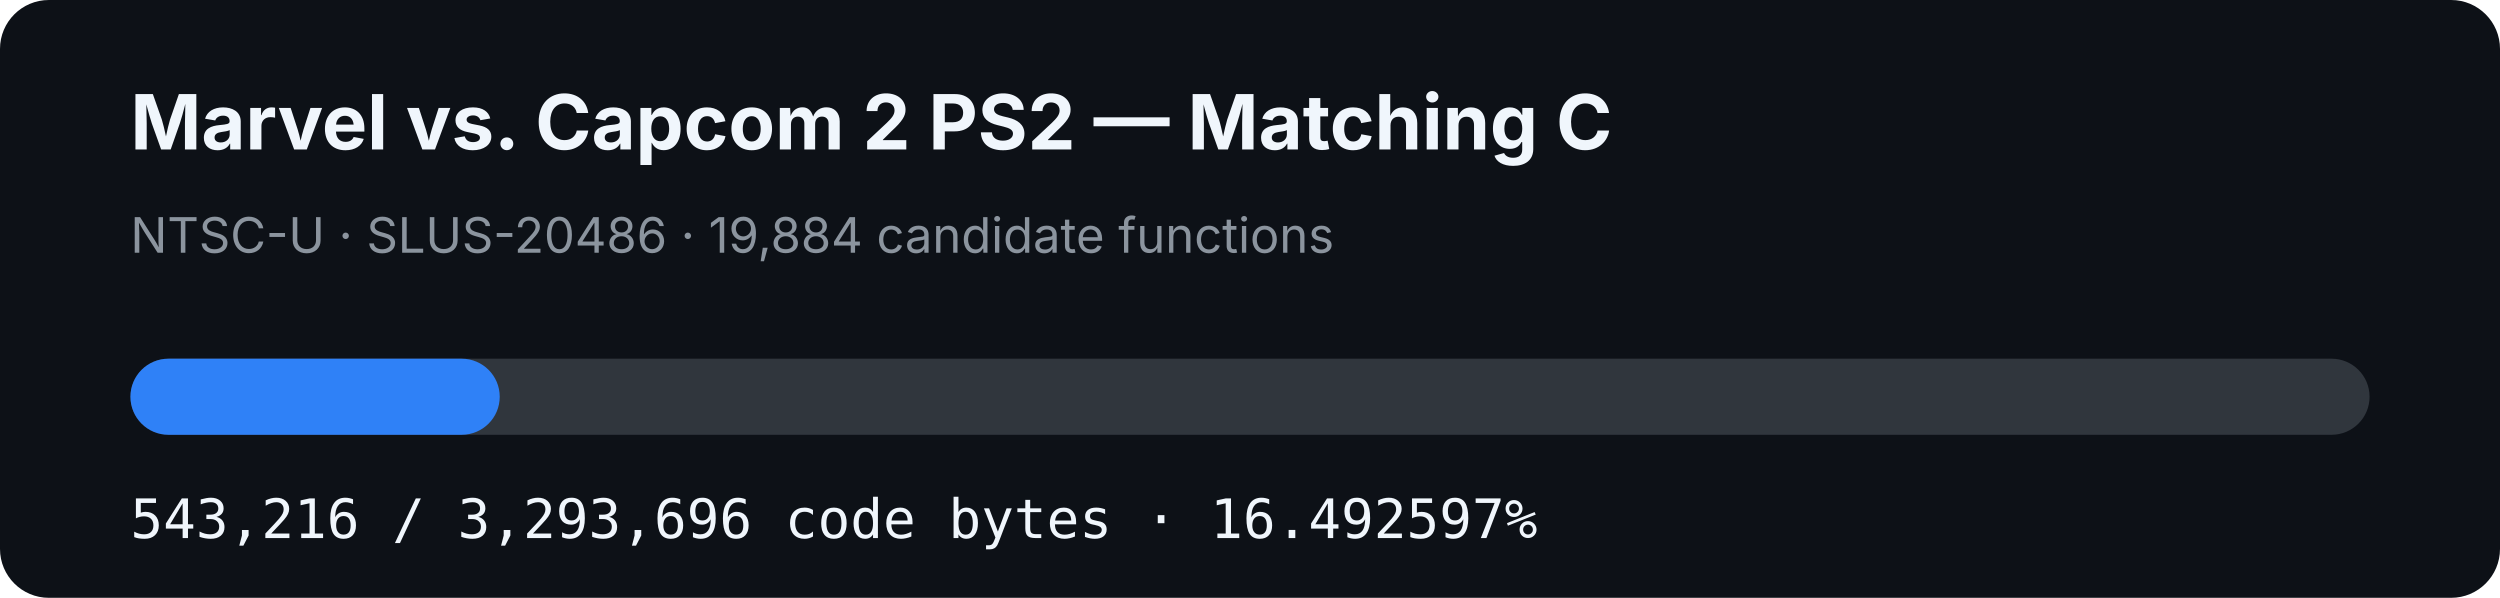
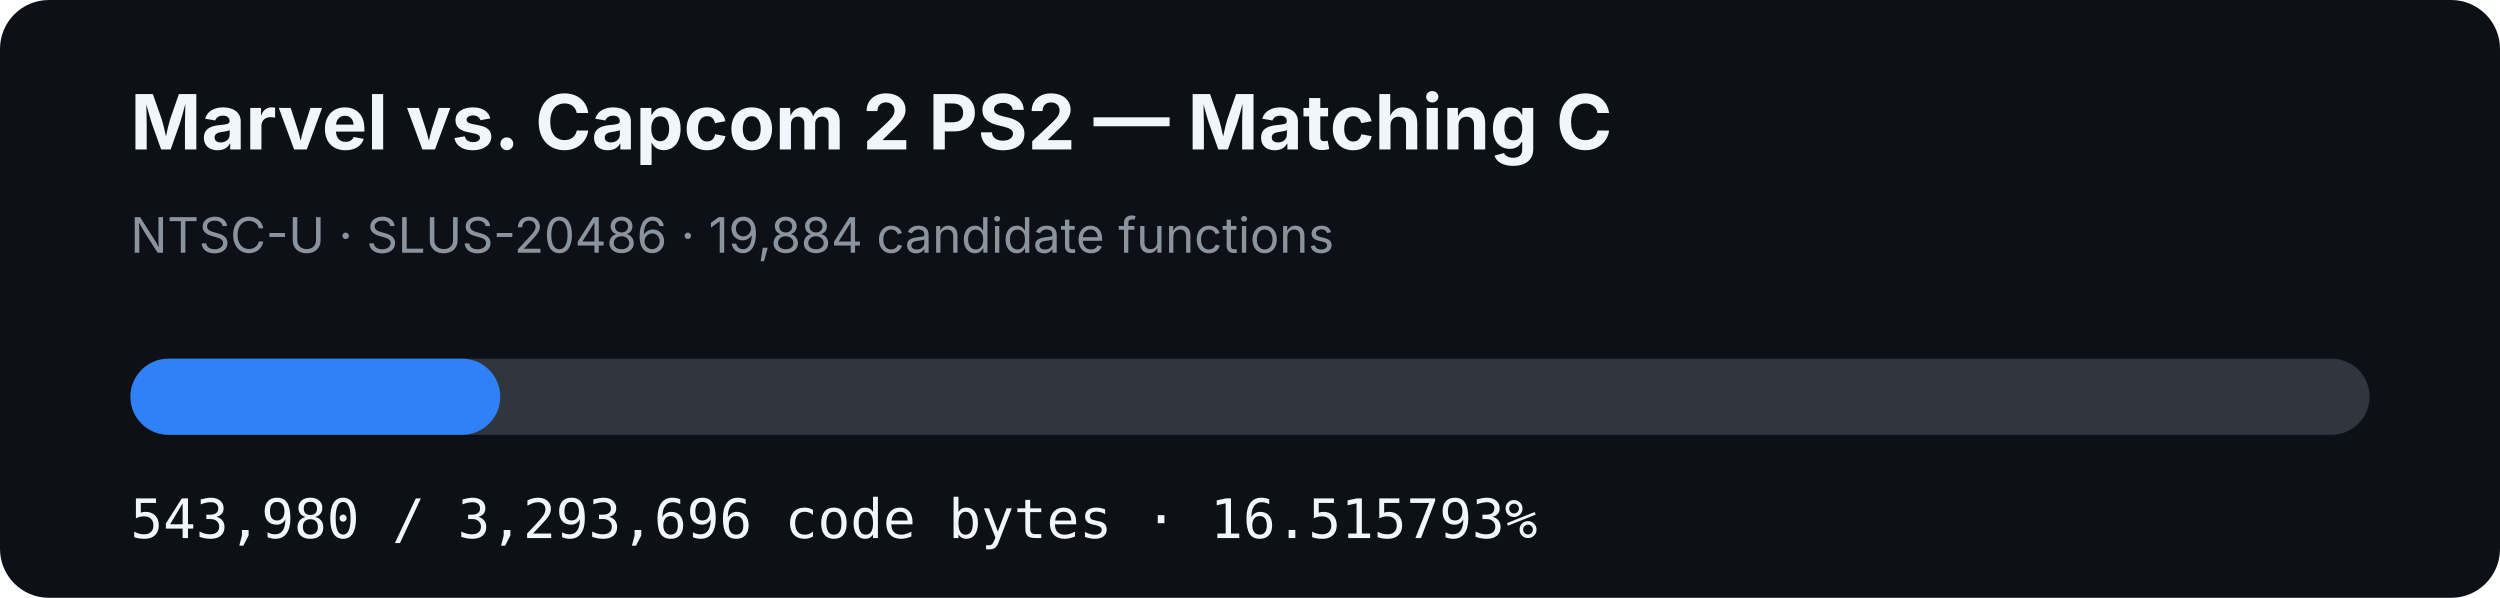
- <svg xmlns="http://www.w3.org/2000/svg" width="920" height="220" viewBox="0 0 920 220" role="img" aria-label="MVC2 PS2 matching C progress: 16.492597%">
+ <svg xmlns="http://www.w3.org/2000/svg" width="920" height="220" viewBox="0 0 920 220" role="img" aria-label="MVC2 PS2 matching C progress: 16.515793%">
  <rect width="920" height="220" rx="18" fill="#0d1117" />
  <text x="48" y="55" fill="#f0f6fc" font-family="-apple-system,BlinkMacSystemFont,Segoe UI,sans-serif" font-size="28" font-weight="700">Marvel vs. Capcom 2 PS2 — Matching C</text>
  <text x="48" y="93" fill="#8b949e" font-family="-apple-system,BlinkMacSystemFont,Segoe UI,sans-serif" font-size="18">NTSC-U · SLUS-20486 · 19,884 candidate functions</text>
  <rect x="48" y="132" width="824" height="28" rx="14" fill="#30363d" />
-   <rect x="48" y="132" width="135.899" height="28" rx="14" fill="#2f81f7" />
-   <text x="48" y="198" fill="#f0f6fc" font-family="ui-monospace,SFMono-Regular,Menlo,monospace" font-size="20">543,216 / 3,293,696 code bytes · 16.492597%</text>
+   <rect x="48" y="132" width="136.09" height="28" rx="14" fill="#2f81f7" />
+   <text x="48" y="198" fill="#f0f6fc" font-family="ui-monospace,SFMono-Regular,Menlo,monospace" font-size="20">543,980 / 3,293,696 code bytes · 16.515793%</text>
</svg>
